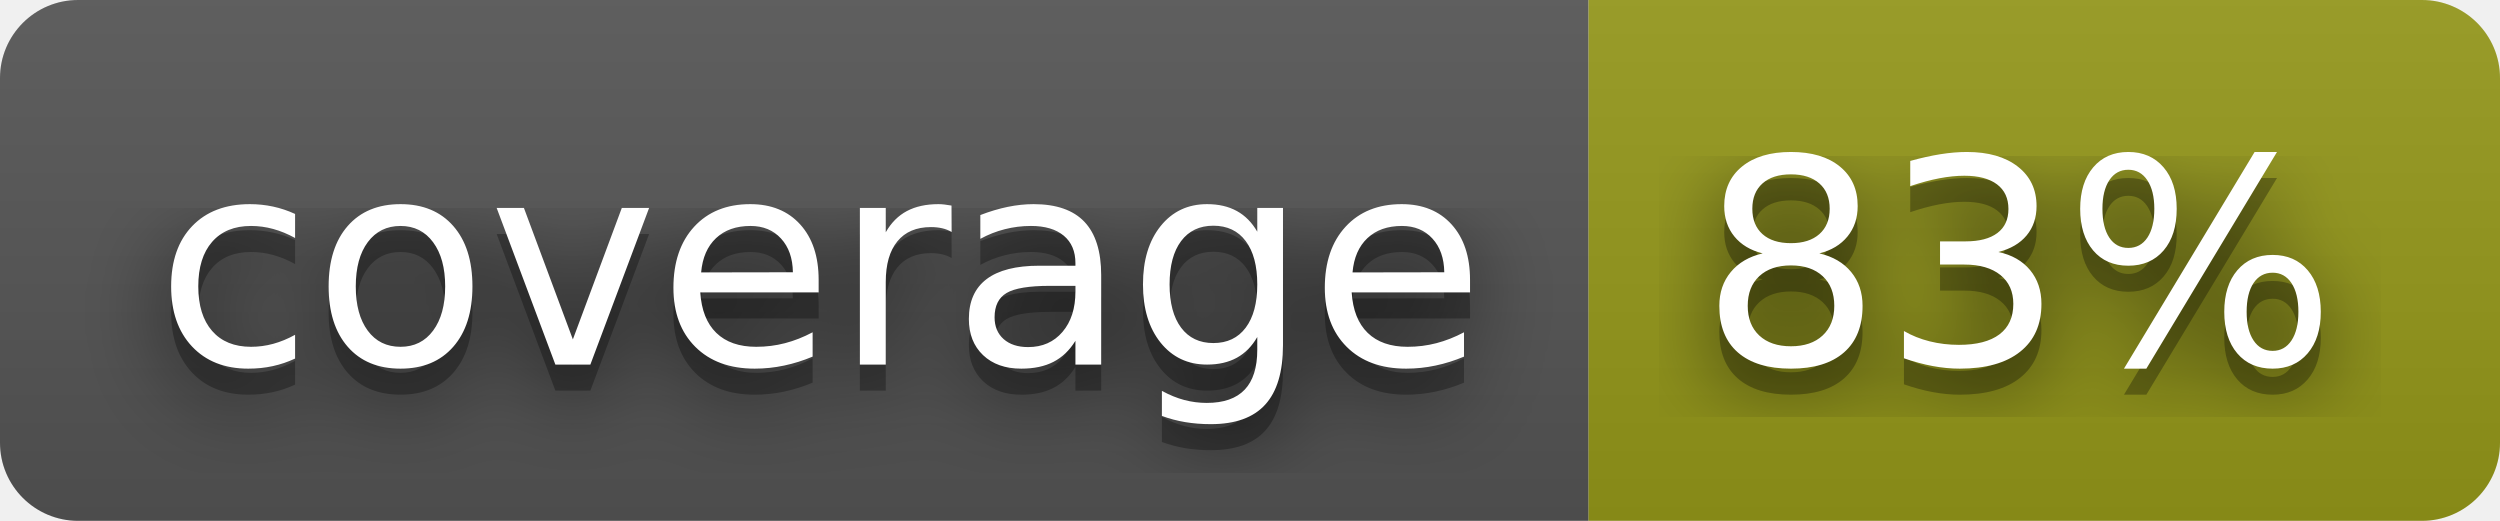
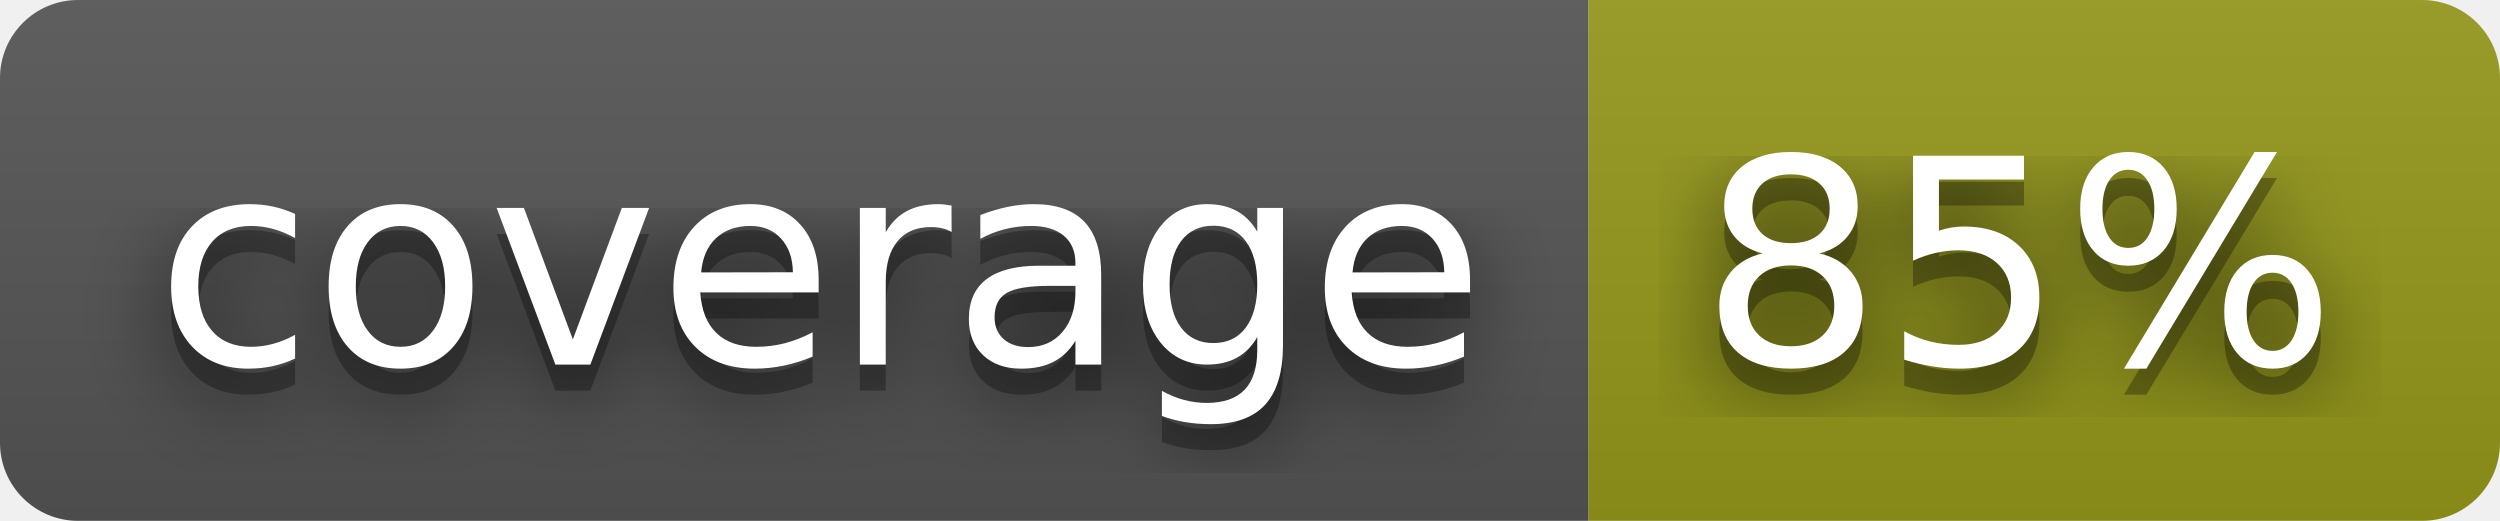
- <svg xmlns="http://www.w3.org/2000/svg" width="96" height="20" role="img" aria-label="coverage: 83%">
+ <svg xmlns="http://www.w3.org/2000/svg" width="96" height="20" role="img" aria-label="coverage: 85%">
  <filter id="blur">
    <feGaussianBlur stdDeviation="16" />
  </filter>
  <linearGradient id="s" x2="0" y2="100%">
    <stop offset="0" stop-color="#bbb" stop-opacity=".1" />
    <stop offset="1" stop-opacity=".1" />
  </linearGradient>
  <clipPath id="r">
    <rect width="96" height="20" rx="3" />
  </clipPath>
  <g clip-path="url(#r)">
    <rect width="61" height="20" fill="#555" />
    <rect x="61" width="35" height="20" fill="#95991a" />
    <rect width="96" height="20" fill="url(#s)" />
  </g>
  <g fill="#fff" text-anchor="middle" font-family="Verdana,Geneva,DejaVu Sans,sans-serif" text-rendering="geometricPrecision" font-size="110">
    <g transform="scale(.1)">
      <g aria-hidden="true" fill="#010101">
        <text x="315" y="150" fill-opacity=".8" filter="url(#blur)" textLength="510">coverage</text>
        <text x="315" y="150" fill-opacity=".3" textLength="510">coverage</text>
      </g>
      <text x="315" y="140" textLength="510">coverage</text>
    </g>
    <g transform="scale(.1)">
      <g aria-hidden="true" fill="#010101">
-         <text x="775" y="150" fill-opacity=".8" filter="url(#blur)" textLength="250">83%</text>
-         <text x="775" y="150" fill-opacity=".3" textLength="250">83%</text>
+         <text x="775" y="150" fill-opacity=".8" filter="url(#blur)" textLength="250">85%</text>
+         <text x="775" y="150" fill-opacity=".3" textLength="250">85%</text>
      </g>
-       <text x="775" y="140" textLength="250">83%</text>
+       <text x="775" y="140" textLength="250">85%</text>
    </g>
  </g>
</svg>
